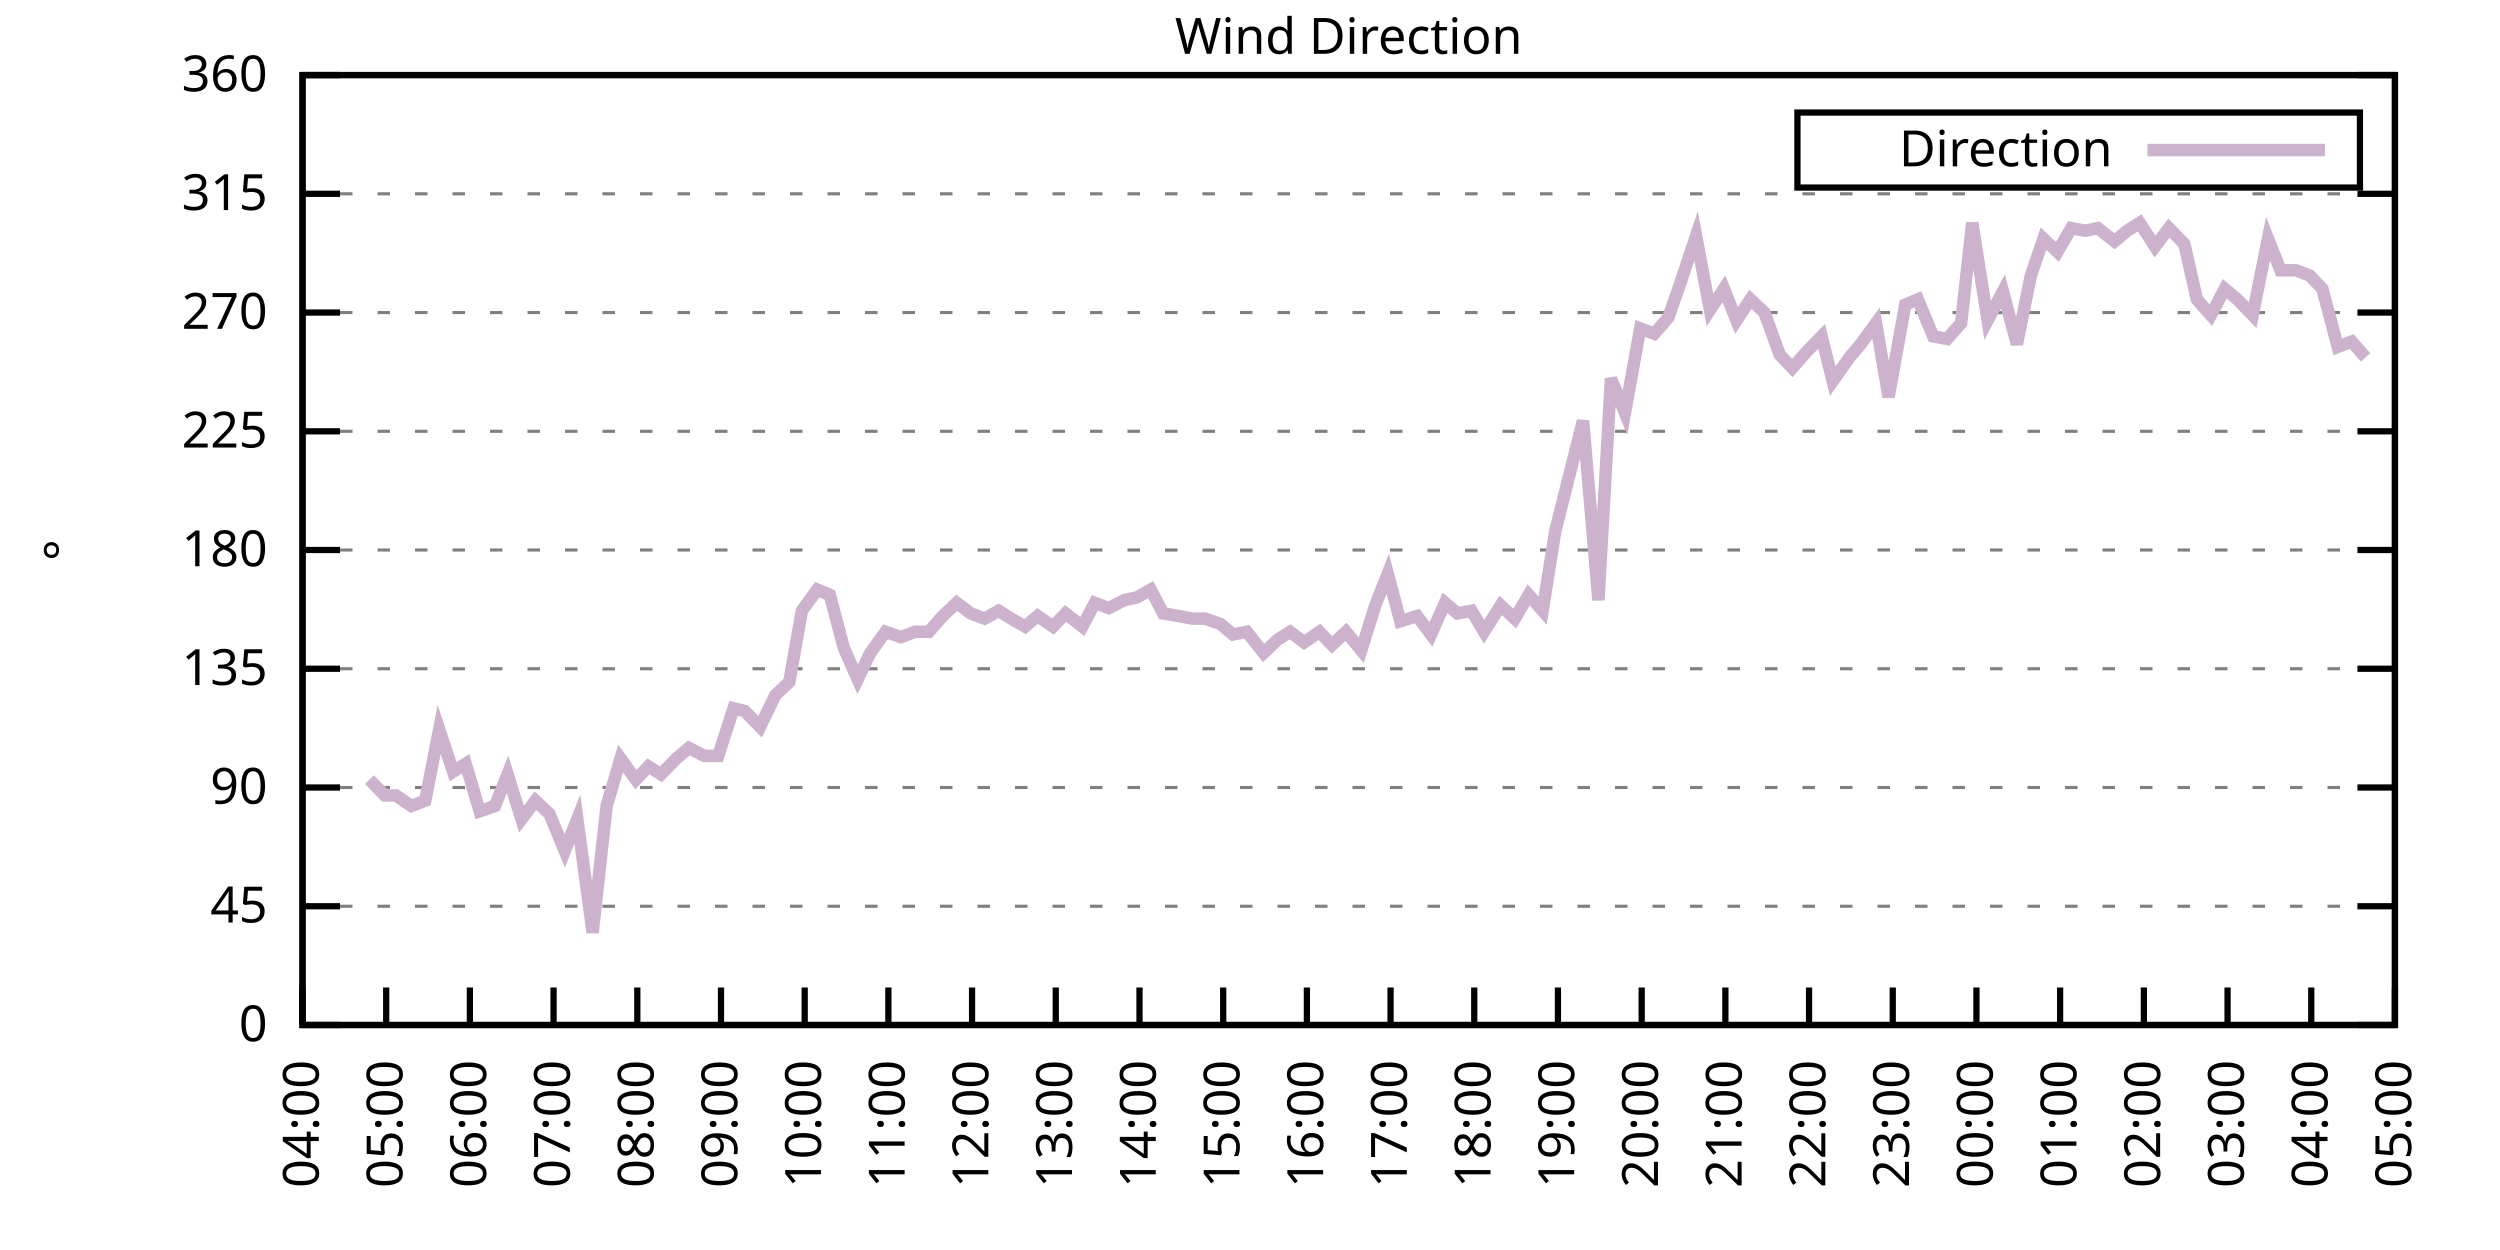
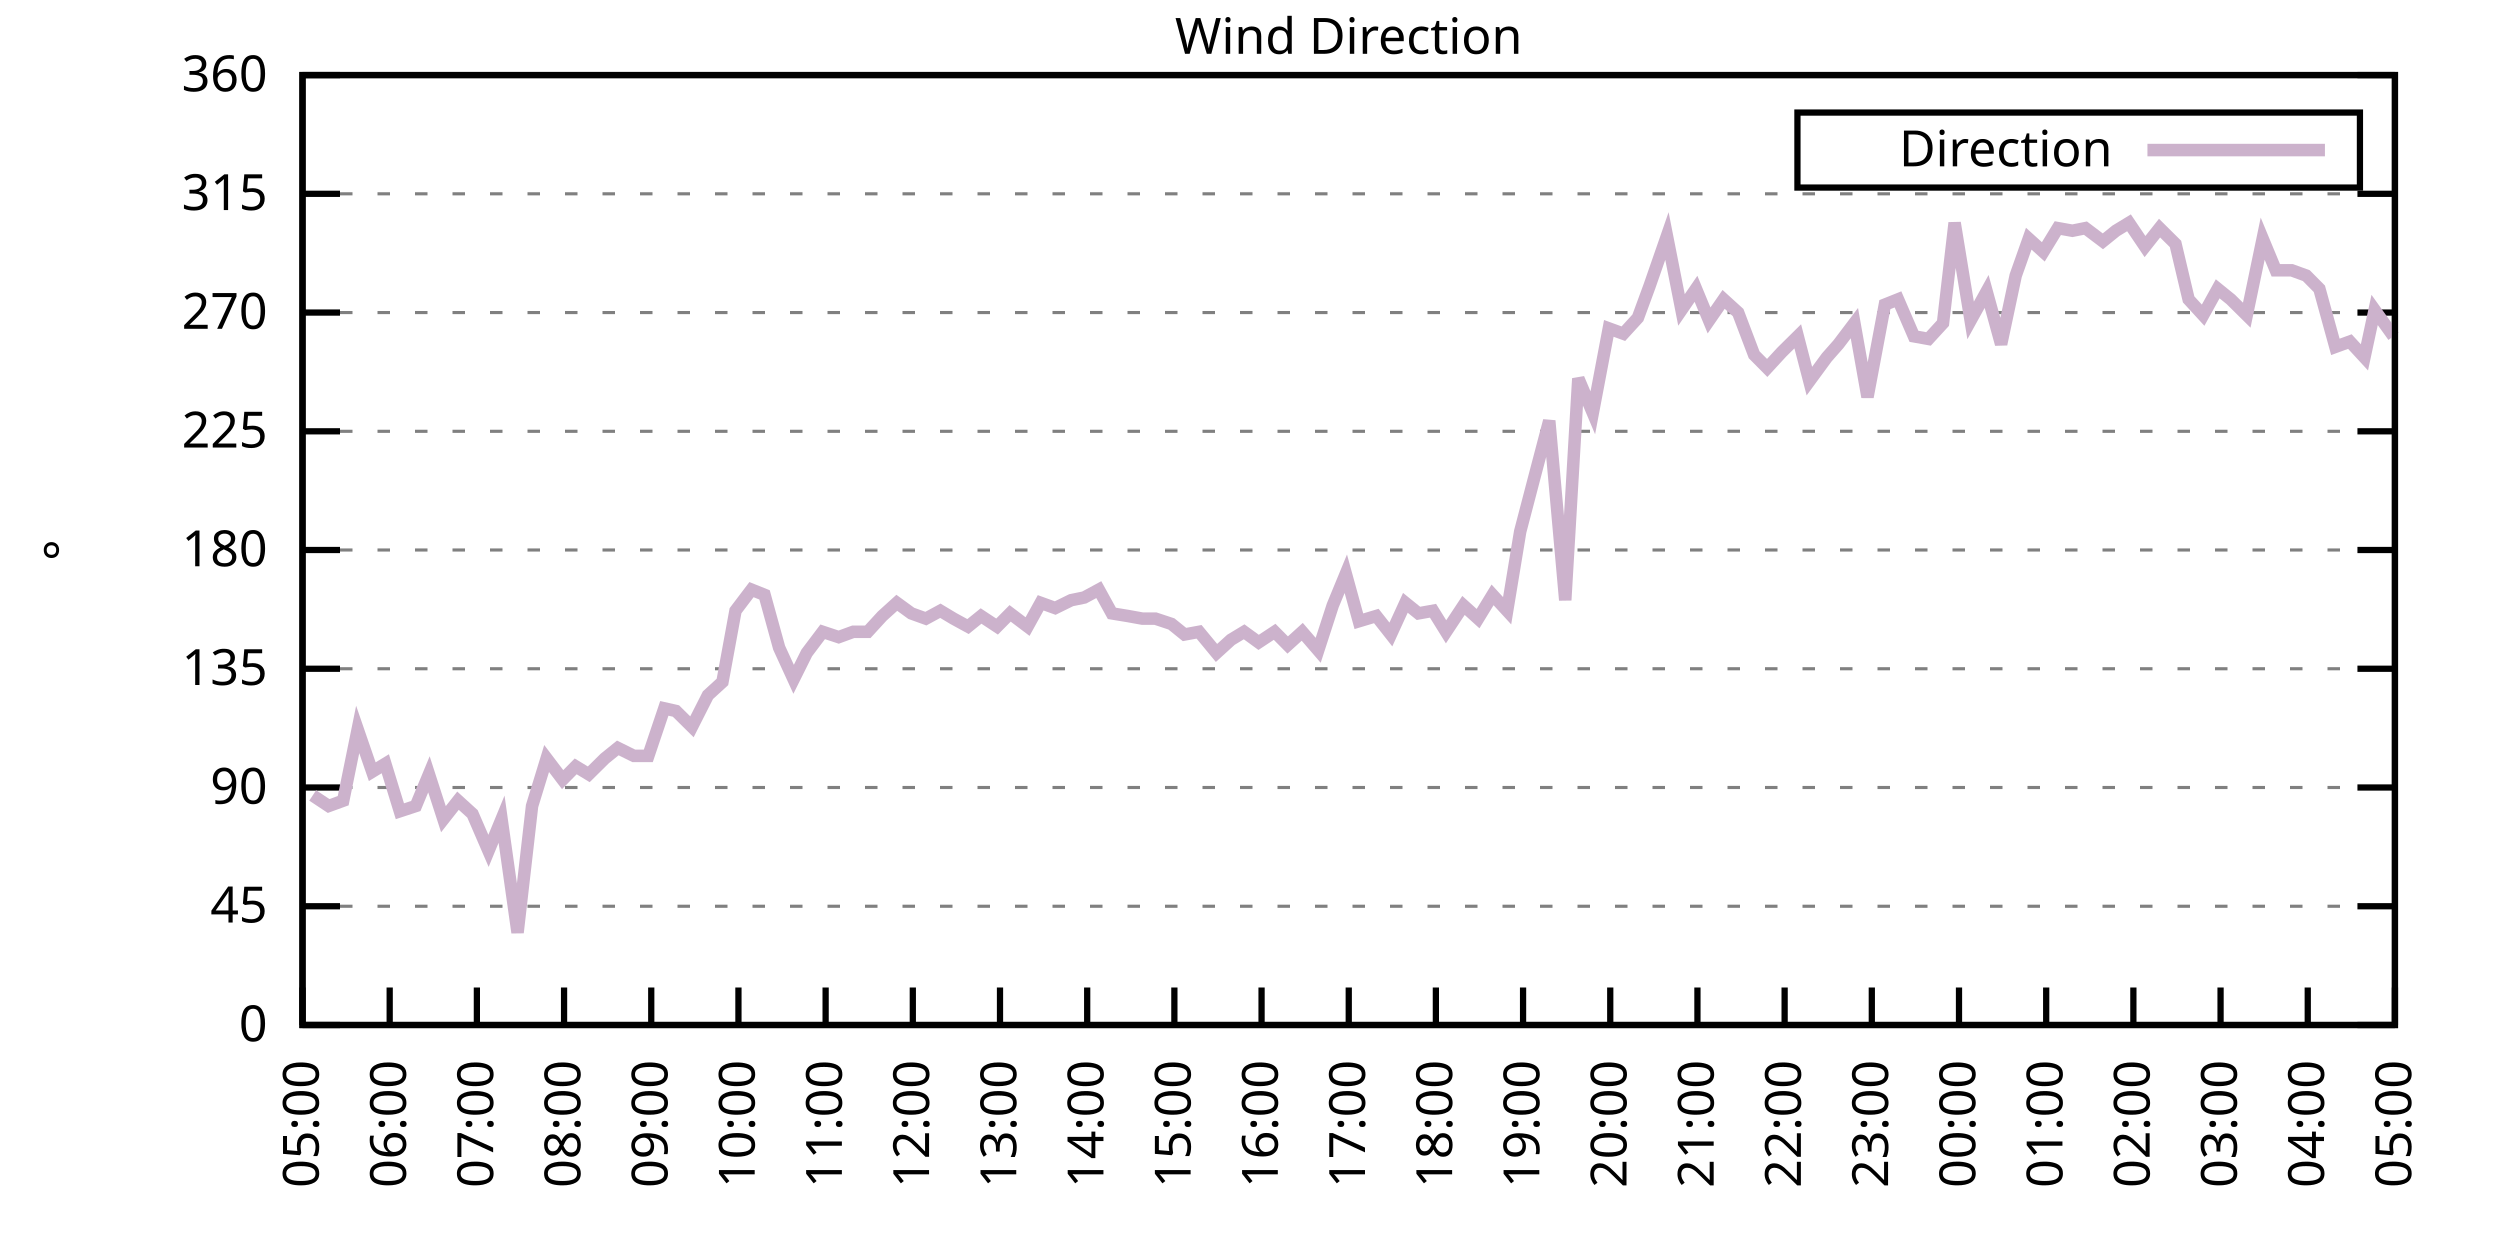
<svg xmlns="http://www.w3.org/2000/svg" xmlns:xlink="http://www.w3.org/1999/xlink" width="400" height="200" viewBox="0 0 400 200">
  <g id="gnuplot_canvas">
    <rect x="0" y="0" width="400" height="200" fill="none" />
    <defs>
      <circle id="gpDot" r="0.5" stroke-width="0.5" stroke="currentColor" />
      <path id="gpPt0" stroke-width="0.333" stroke="currentColor" d="M-1,0 h2 M0,-1 v2" />
      <path id="gpPt1" stroke-width="0.333" stroke="currentColor" d="M-1,-1 L1,1 M1,-1 L-1,1" />
      <path id="gpPt2" stroke-width="0.333" stroke="currentColor" d="M-1,0 L1,0 M0,-1 L0,1 M-1,-1 L1,1 M-1,1 L1,-1" />
      <rect id="gpPt3" stroke-width="0.333" stroke="currentColor" x="-1" y="-1" width="2" height="2" />
      <rect id="gpPt4" stroke-width="0.333" stroke="currentColor" fill="currentColor" x="-1" y="-1" width="2" height="2" />
      <circle id="gpPt5" stroke-width="0.333" stroke="currentColor" cx="0" cy="0" r="1" />
      <use xlink:href="#gpPt5" id="gpPt6" fill="currentColor" stroke="none" />
      <path id="gpPt7" stroke-width="0.333" stroke="currentColor" d="M0,-1.33 L-1.33,0.67 L1.33,0.67 z" />
      <use xlink:href="#gpPt7" id="gpPt8" fill="currentColor" stroke="none" />
      <use xlink:href="#gpPt7" id="gpPt9" stroke="currentColor" transform="rotate(180)" />
      <use xlink:href="#gpPt9" id="gpPt10" fill="currentColor" stroke="none" />
      <use xlink:href="#gpPt3" id="gpPt11" stroke="currentColor" transform="rotate(45)" />
      <use xlink:href="#gpPt11" id="gpPt12" fill="currentColor" stroke="none" />
      <path id="gpPt13" stroke-width="0.333" stroke="currentColor" d="M0,1.330 L1.265,0.411 L0.782,-1.067 L-0.782,-1.076 L-1.265,0.411 z" />
      <use xlink:href="#gpPt13" id="gpPt14" fill="currentColor" stroke="none" />
      <filter id="textbox" filterUnits="objectBoundingBox" x="0" y="0" height="1" width="1">
        <feFlood flood-color="white" flood-opacity="1" result="bgnd" />
        <feComposite in="SourceGraphic" in2="bgnd" operator="atop" />
      </filter>
      <filter id="greybox" filterUnits="objectBoundingBox" x="0" y="0" height="1" width="1">
        <feFlood flood-color="lightgrey" flood-opacity="1" result="grey" />
        <feComposite in="SourceGraphic" in2="grey" operator="atop" />
      </filter>
    </defs>
    <g fill="none" color="white" stroke="currentColor" stroke-width="1.00" stroke-linecap="butt" stroke-linejoin="miter">
</g>
    <g fill="none" color="black" stroke="currentColor" stroke-width="1.00" stroke-linecap="butt" stroke-linejoin="miter">
      <g stroke="none" shape-rendering="crispEdges">
        <polygon fill="rgb(255, 255, 255)" points="48.40,164.00 383.18,164.00 383.18,12.02 48.40,12.02 " />
      </g>
    </g>
    <g fill="none" color="black" stroke="currentColor" stroke-width="1.00" stroke-linecap="butt" stroke-linejoin="miter">
</g>
    <g fill="none" color="black" stroke="black" stroke-width="0.50" stroke-linecap="butt" stroke-linejoin="miter">
</g>
    <g fill="none" color="gray" stroke="currentColor" stroke-width="0.50" stroke-linecap="butt" stroke-linejoin="miter">
      <path stroke="gray" stroke-dasharray="2,4" class="gridline" d="M48.40,164.00 L383.19,164.00  " />
    </g>
    <g fill="none" color="gray" stroke="gray" stroke-width="1.00" stroke-linecap="butt" stroke-linejoin="miter">
</g>
    <g fill="none" color="black" stroke="currentColor" stroke-width="1.00" stroke-linecap="butt" stroke-linejoin="miter">
      <path stroke="black" d="M48.40,164.00 L54.40,164.00 M383.19,164.00 L377.19,164.00  " />
      <g transform="translate(42.80,166.60)" stroke="none" fill="black" font-family="Sans" font-size="8.00" text-anchor="end">
        <text>
          <tspan font-family="Sans"> 0</tspan>
        </text>
      </g>
    </g>
    <g fill="none" color="black" stroke="currentColor" stroke-width="1.00" stroke-linecap="butt" stroke-linejoin="miter">
</g>
    <g fill="none" color="black" stroke="black" stroke-width="0.50" stroke-linecap="butt" stroke-linejoin="miter">
</g>
    <g fill="none" color="gray" stroke="currentColor" stroke-width="0.50" stroke-linecap="butt" stroke-linejoin="miter">
      <path stroke="gray" stroke-dasharray="2,4" class="gridline" d="M48.40,145.00 L383.19,145.00  " />
    </g>
    <g fill="none" color="gray" stroke="gray" stroke-width="1.00" stroke-linecap="butt" stroke-linejoin="miter">
</g>
    <g fill="none" color="black" stroke="currentColor" stroke-width="1.00" stroke-linecap="butt" stroke-linejoin="miter">
      <path stroke="black" d="M48.40,145.00 L54.40,145.00 M383.19,145.00 L377.19,145.00  " />
      <g transform="translate(42.80,147.60)" stroke="none" fill="black" font-family="Sans" font-size="8.00" text-anchor="end">
        <text>
          <tspan font-family="Sans"> 45</tspan>
        </text>
      </g>
    </g>
    <g fill="none" color="black" stroke="currentColor" stroke-width="1.00" stroke-linecap="butt" stroke-linejoin="miter">
</g>
    <g fill="none" color="black" stroke="black" stroke-width="0.50" stroke-linecap="butt" stroke-linejoin="miter">
</g>
    <g fill="none" color="gray" stroke="currentColor" stroke-width="0.50" stroke-linecap="butt" stroke-linejoin="miter">
      <path stroke="gray" stroke-dasharray="2,4" class="gridline" d="M48.40,126.00 L383.19,126.00  " />
    </g>
    <g fill="none" color="gray" stroke="gray" stroke-width="1.00" stroke-linecap="butt" stroke-linejoin="miter">
</g>
    <g fill="none" color="black" stroke="currentColor" stroke-width="1.00" stroke-linecap="butt" stroke-linejoin="miter">
      <path stroke="black" d="M48.40,126.00 L54.40,126.00 M383.19,126.00 L377.19,126.00  " />
      <g transform="translate(42.80,128.60)" stroke="none" fill="black" font-family="Sans" font-size="8.00" text-anchor="end">
        <text>
          <tspan font-family="Sans"> 90</tspan>
        </text>
      </g>
    </g>
    <g fill="none" color="black" stroke="currentColor" stroke-width="1.00" stroke-linecap="butt" stroke-linejoin="miter">
</g>
    <g fill="none" color="black" stroke="black" stroke-width="0.50" stroke-linecap="butt" stroke-linejoin="miter">
</g>
    <g fill="none" color="gray" stroke="currentColor" stroke-width="0.50" stroke-linecap="butt" stroke-linejoin="miter">
      <path stroke="gray" stroke-dasharray="2,4" class="gridline" d="M48.40,107.00 L383.19,107.00  " />
    </g>
    <g fill="none" color="gray" stroke="gray" stroke-width="1.00" stroke-linecap="butt" stroke-linejoin="miter">
</g>
    <g fill="none" color="black" stroke="currentColor" stroke-width="1.00" stroke-linecap="butt" stroke-linejoin="miter">
      <path stroke="black" d="M48.40,107.00 L54.40,107.00 M383.19,107.00 L377.19,107.00  " />
      <g transform="translate(42.80,109.60)" stroke="none" fill="black" font-family="Sans" font-size="8.00" text-anchor="end">
        <text>
          <tspan font-family="Sans"> 135</tspan>
        </text>
      </g>
    </g>
    <g fill="none" color="black" stroke="currentColor" stroke-width="1.00" stroke-linecap="butt" stroke-linejoin="miter">
</g>
    <g fill="none" color="black" stroke="black" stroke-width="0.50" stroke-linecap="butt" stroke-linejoin="miter">
</g>
    <g fill="none" color="gray" stroke="currentColor" stroke-width="0.50" stroke-linecap="butt" stroke-linejoin="miter">
      <path stroke="gray" stroke-dasharray="2,4" class="gridline" d="M48.40,88.00 L383.19,88.00  " />
    </g>
    <g fill="none" color="gray" stroke="gray" stroke-width="1.00" stroke-linecap="butt" stroke-linejoin="miter">
</g>
    <g fill="none" color="black" stroke="currentColor" stroke-width="1.00" stroke-linecap="butt" stroke-linejoin="miter">
      <path stroke="black" d="M48.40,88.00 L54.40,88.00 M383.19,88.00 L377.19,88.00  " />
      <g transform="translate(42.80,90.60)" stroke="none" fill="black" font-family="Sans" font-size="8.00" text-anchor="end">
        <text>
          <tspan font-family="Sans"> 180</tspan>
        </text>
      </g>
    </g>
    <g fill="none" color="black" stroke="currentColor" stroke-width="1.00" stroke-linecap="butt" stroke-linejoin="miter">
</g>
    <g fill="none" color="black" stroke="black" stroke-width="0.50" stroke-linecap="butt" stroke-linejoin="miter">
</g>
    <g fill="none" color="gray" stroke="currentColor" stroke-width="0.50" stroke-linecap="butt" stroke-linejoin="miter">
      <path stroke="gray" stroke-dasharray="2,4" class="gridline" d="M48.40,69.01 L383.19,69.01  " />
    </g>
    <g fill="none" color="gray" stroke="gray" stroke-width="1.00" stroke-linecap="butt" stroke-linejoin="miter">
</g>
    <g fill="none" color="black" stroke="currentColor" stroke-width="1.00" stroke-linecap="butt" stroke-linejoin="miter">
      <path stroke="black" d="M48.40,69.01 L54.40,69.01 M383.19,69.01 L377.19,69.01  " />
      <g transform="translate(42.80,71.61)" stroke="none" fill="black" font-family="Sans" font-size="8.00" text-anchor="end">
        <text>
          <tspan font-family="Sans"> 225</tspan>
        </text>
      </g>
    </g>
    <g fill="none" color="black" stroke="currentColor" stroke-width="1.00" stroke-linecap="butt" stroke-linejoin="miter">
</g>
    <g fill="none" color="black" stroke="black" stroke-width="0.50" stroke-linecap="butt" stroke-linejoin="miter">
</g>
    <g fill="none" color="gray" stroke="currentColor" stroke-width="0.50" stroke-linecap="butt" stroke-linejoin="miter">
      <path stroke="gray" stroke-dasharray="2,4" class="gridline" d="M48.40,50.01 L383.19,50.01  " />
    </g>
    <g fill="none" color="gray" stroke="gray" stroke-width="1.00" stroke-linecap="butt" stroke-linejoin="miter">
</g>
    <g fill="none" color="black" stroke="currentColor" stroke-width="1.00" stroke-linecap="butt" stroke-linejoin="miter">
      <path stroke="black" d="M48.40,50.01 L54.40,50.01 M383.19,50.01 L377.19,50.01  " />
      <g transform="translate(42.80,52.61)" stroke="none" fill="black" font-family="Sans" font-size="8.00" text-anchor="end">
        <text>
          <tspan font-family="Sans"> 270</tspan>
        </text>
      </g>
    </g>
    <g fill="none" color="black" stroke="currentColor" stroke-width="1.00" stroke-linecap="butt" stroke-linejoin="miter">
</g>
    <g fill="none" color="black" stroke="black" stroke-width="0.50" stroke-linecap="butt" stroke-linejoin="miter">
</g>
    <g fill="none" color="gray" stroke="currentColor" stroke-width="0.50" stroke-linecap="butt" stroke-linejoin="miter">
      <path stroke="gray" stroke-dasharray="2,4" class="gridline" d="M48.40,31.01 L383.19,31.01  " />
    </g>
    <g fill="none" color="gray" stroke="gray" stroke-width="1.00" stroke-linecap="butt" stroke-linejoin="miter">
</g>
    <g fill="none" color="black" stroke="currentColor" stroke-width="1.00" stroke-linecap="butt" stroke-linejoin="miter">
      <path stroke="black" d="M48.40,31.01 L54.40,31.01 M383.19,31.01 L377.19,31.01  " />
      <g transform="translate(42.80,33.61)" stroke="none" fill="black" font-family="Sans" font-size="8.00" text-anchor="end">
        <text>
          <tspan font-family="Sans"> 315</tspan>
        </text>
      </g>
    </g>
    <g fill="none" color="black" stroke="currentColor" stroke-width="1.00" stroke-linecap="butt" stroke-linejoin="miter">
</g>
    <g fill="none" color="black" stroke="black" stroke-width="0.50" stroke-linecap="butt" stroke-linejoin="miter">
</g>
    <g fill="none" color="gray" stroke="currentColor" stroke-width="0.50" stroke-linecap="butt" stroke-linejoin="miter">
      <path stroke="gray" stroke-dasharray="2,4" class="gridline" d="M48.40,12.01 L383.19,12.01  " />
    </g>
    <g fill="none" color="gray" stroke="gray" stroke-width="1.00" stroke-linecap="butt" stroke-linejoin="miter">
</g>
    <g fill="none" color="black" stroke="currentColor" stroke-width="1.00" stroke-linecap="butt" stroke-linejoin="miter">
      <path stroke="black" d="M48.40,12.01 L54.40,12.01 M383.19,12.01 L377.19,12.01  " />
      <g transform="translate(42.80,14.61)" stroke="none" fill="black" font-family="Sans" font-size="8.00" text-anchor="end">
        <text>
          <tspan font-family="Sans"> 360</tspan>
        </text>
      </g>
    </g>
    <g fill="none" color="black" stroke="currentColor" stroke-width="1.00" stroke-linecap="butt" stroke-linejoin="miter">
      <path stroke="black" d="M48.40,164.00 L48.40,158.00  " />
      <g transform="translate(51.00,169.60) rotate(270.00)" stroke="none" fill="black" font-family="Sans" font-size="8.00" text-anchor="end">
        <text>
-           <tspan font-family="Sans">04:00</tspan>
-         </text>
-       </g>
-     </g>
-     <g fill="none" color="black" stroke="currentColor" stroke-width="1.00" stroke-linecap="butt" stroke-linejoin="miter">
-       <path stroke="black" d="M61.79,164.00 L61.79,158.00  " />
-       <g transform="translate(64.39,169.60) rotate(270.00)" stroke="none" fill="black" font-family="Sans" font-size="8.00" text-anchor="end">
-         <text>
          <tspan font-family="Sans">05:00</tspan>
        </text>
      </g>
    </g>
    <g fill="none" color="black" stroke="currentColor" stroke-width="1.00" stroke-linecap="butt" stroke-linejoin="miter">
-       <path stroke="black" d="M75.18,164.00 L75.18,158.00  " />
-       <g transform="translate(77.78,169.60) rotate(270.00)" stroke="none" fill="black" font-family="Sans" font-size="8.00" text-anchor="end">
+       <path stroke="black" d="M62.35,164.00 L62.35,158.00  " />
+       <g transform="translate(64.95,169.60) rotate(270.00)" stroke="none" fill="black" font-family="Sans" font-size="8.00" text-anchor="end">
        <text>
          <tspan font-family="Sans">06:00</tspan>
        </text>
      </g>
    </g>
    <g fill="none" color="black" stroke="currentColor" stroke-width="1.00" stroke-linecap="butt" stroke-linejoin="miter">
-       <path stroke="black" d="M88.57,164.00 L88.57,158.00  " />
-       <g transform="translate(91.17,169.60) rotate(270.00)" stroke="none" fill="black" font-family="Sans" font-size="8.00" text-anchor="end">
+       <path stroke="black" d="M76.30,164.00 L76.30,158.00  " />
+       <g transform="translate(78.90,169.60) rotate(270.00)" stroke="none" fill="black" font-family="Sans" font-size="8.00" text-anchor="end">
        <text>
          <tspan font-family="Sans">07:00</tspan>
        </text>
      </g>
    </g>
    <g fill="none" color="black" stroke="currentColor" stroke-width="1.00" stroke-linecap="butt" stroke-linejoin="miter">
-       <path stroke="black" d="M101.97,164.00 L101.97,158.00  " />
-       <g transform="translate(104.57,169.60) rotate(270.00)" stroke="none" fill="black" font-family="Sans" font-size="8.00" text-anchor="end">
+       <path stroke="black" d="M90.25,164.00 L90.25,158.00  " />
+       <g transform="translate(92.85,169.60) rotate(270.00)" stroke="none" fill="black" font-family="Sans" font-size="8.00" text-anchor="end">
        <text>
          <tspan font-family="Sans">08:00</tspan>
        </text>
      </g>
    </g>
    <g fill="none" color="black" stroke="currentColor" stroke-width="1.00" stroke-linecap="butt" stroke-linejoin="miter">
-       <path stroke="black" d="M115.36,164.00 L115.36,158.00  " />
-       <g transform="translate(117.96,169.60) rotate(270.00)" stroke="none" fill="black" font-family="Sans" font-size="8.00" text-anchor="end">
+       <path stroke="black" d="M104.20,164.00 L104.20,158.00  " />
+       <g transform="translate(106.80,169.60) rotate(270.00)" stroke="none" fill="black" font-family="Sans" font-size="8.00" text-anchor="end">
        <text>
          <tspan font-family="Sans">09:00</tspan>
        </text>
      </g>
    </g>
    <g fill="none" color="black" stroke="currentColor" stroke-width="1.00" stroke-linecap="butt" stroke-linejoin="miter">
-       <path stroke="black" d="M128.75,164.00 L128.75,158.00  " />
-       <g transform="translate(131.35,169.60) rotate(270.00)" stroke="none" fill="black" font-family="Sans" font-size="8.00" text-anchor="end">
+       <path stroke="black" d="M118.15,164.00 L118.15,158.00  " />
+       <g transform="translate(120.75,169.60) rotate(270.00)" stroke="none" fill="black" font-family="Sans" font-size="8.00" text-anchor="end">
        <text>
          <tspan font-family="Sans">10:00</tspan>
        </text>
      </g>
    </g>
    <g fill="none" color="black" stroke="currentColor" stroke-width="1.00" stroke-linecap="butt" stroke-linejoin="miter">
-       <path stroke="black" d="M142.14,164.00 L142.14,158.00  " />
-       <g transform="translate(144.74,169.60) rotate(270.00)" stroke="none" fill="black" font-family="Sans" font-size="8.00" text-anchor="end">
+       <path stroke="black" d="M132.10,164.00 L132.10,158.00  " />
+       <g transform="translate(134.70,169.60) rotate(270.00)" stroke="none" fill="black" font-family="Sans" font-size="8.00" text-anchor="end">
        <text>
          <tspan font-family="Sans">11:00</tspan>
        </text>
      </g>
    </g>
    <g fill="none" color="black" stroke="currentColor" stroke-width="1.00" stroke-linecap="butt" stroke-linejoin="miter">
-       <path stroke="black" d="M155.53,164.00 L155.53,158.00  " />
-       <g transform="translate(158.13,169.60) rotate(270.00)" stroke="none" fill="black" font-family="Sans" font-size="8.00" text-anchor="end">
+       <path stroke="black" d="M146.05,164.00 L146.05,158.00  " />
+       <g transform="translate(148.65,169.60) rotate(270.00)" stroke="none" fill="black" font-family="Sans" font-size="8.00" text-anchor="end">
        <text>
          <tspan font-family="Sans">12:00</tspan>
        </text>
      </g>
    </g>
    <g fill="none" color="black" stroke="currentColor" stroke-width="1.00" stroke-linecap="butt" stroke-linejoin="miter">
-       <path stroke="black" d="M168.92,164.00 L168.92,158.00  " />
-       <g transform="translate(171.52,169.60) rotate(270.00)" stroke="none" fill="black" font-family="Sans" font-size="8.00" text-anchor="end">
+       <path stroke="black" d="M160.00,164.00 L160.00,158.00  " />
+       <g transform="translate(162.60,169.60) rotate(270.00)" stroke="none" fill="black" font-family="Sans" font-size="8.00" text-anchor="end">
        <text>
          <tspan font-family="Sans">13:00</tspan>
        </text>
      </g>
    </g>
    <g fill="none" color="black" stroke="currentColor" stroke-width="1.00" stroke-linecap="butt" stroke-linejoin="miter">
-       <path stroke="black" d="M182.32,164.00 L182.32,158.00  " />
-       <g transform="translate(184.92,169.60) rotate(270.00)" stroke="none" fill="black" font-family="Sans" font-size="8.00" text-anchor="end">
+       <path stroke="black" d="M173.95,164.00 L173.95,158.00  " />
+       <g transform="translate(176.55,169.60) rotate(270.00)" stroke="none" fill="black" font-family="Sans" font-size="8.00" text-anchor="end">
        <text>
          <tspan font-family="Sans">14:00</tspan>
        </text>
      </g>
    </g>
    <g fill="none" color="black" stroke="currentColor" stroke-width="1.00" stroke-linecap="butt" stroke-linejoin="miter">
-       <path stroke="black" d="M195.71,164.00 L195.71,158.00  " />
-       <g transform="translate(198.31,169.60) rotate(270.00)" stroke="none" fill="black" font-family="Sans" font-size="8.00" text-anchor="end">
+       <path stroke="black" d="M187.90,164.00 L187.90,158.00  " />
+       <g transform="translate(190.50,169.60) rotate(270.00)" stroke="none" fill="black" font-family="Sans" font-size="8.00" text-anchor="end">
        <text>
          <tspan font-family="Sans">15:00</tspan>
        </text>
      </g>
    </g>
    <g fill="none" color="black" stroke="currentColor" stroke-width="1.00" stroke-linecap="butt" stroke-linejoin="miter">
-       <path stroke="black" d="M209.10,164.00 L209.10,158.00  " />
-       <g transform="translate(211.70,169.60) rotate(270.00)" stroke="none" fill="black" font-family="Sans" font-size="8.00" text-anchor="end">
+       <path stroke="black" d="M201.85,164.00 L201.85,158.00  " />
+       <g transform="translate(204.45,169.60) rotate(270.00)" stroke="none" fill="black" font-family="Sans" font-size="8.00" text-anchor="end">
        <text>
          <tspan font-family="Sans">16:00</tspan>
        </text>
      </g>
    </g>
    <g fill="none" color="black" stroke="currentColor" stroke-width="1.00" stroke-linecap="butt" stroke-linejoin="miter">
-       <path stroke="black" d="M222.49,164.00 L222.49,158.00  " />
-       <g transform="translate(225.09,169.60) rotate(270.00)" stroke="none" fill="black" font-family="Sans" font-size="8.00" text-anchor="end">
+       <path stroke="black" d="M215.80,164.00 L215.80,158.00  " />
+       <g transform="translate(218.40,169.60) rotate(270.00)" stroke="none" fill="black" font-family="Sans" font-size="8.00" text-anchor="end">
        <text>
          <tspan font-family="Sans">17:00</tspan>
        </text>
      </g>
    </g>
    <g fill="none" color="black" stroke="currentColor" stroke-width="1.00" stroke-linecap="butt" stroke-linejoin="miter">
-       <path stroke="black" d="M235.88,164.00 L235.88,158.00  " />
-       <g transform="translate(238.48,169.60) rotate(270.00)" stroke="none" fill="black" font-family="Sans" font-size="8.00" text-anchor="end">
+       <path stroke="black" d="M229.74,164.00 L229.74,158.00  " />
+       <g transform="translate(232.34,169.60) rotate(270.00)" stroke="none" fill="black" font-family="Sans" font-size="8.00" text-anchor="end">
        <text>
          <tspan font-family="Sans">18:00</tspan>
        </text>
      </g>
    </g>
    <g fill="none" color="black" stroke="currentColor" stroke-width="1.00" stroke-linecap="butt" stroke-linejoin="miter">
-       <path stroke="black" d="M249.27,164.00 L249.27,158.00  " />
-       <g transform="translate(251.87,169.60) rotate(270.00)" stroke="none" fill="black" font-family="Sans" font-size="8.00" text-anchor="end">
+       <path stroke="black" d="M243.69,164.00 L243.69,158.00  " />
+       <g transform="translate(246.29,169.60) rotate(270.00)" stroke="none" fill="black" font-family="Sans" font-size="8.00" text-anchor="end">
        <text>
          <tspan font-family="Sans">19:00</tspan>
        </text>
      </g>
    </g>
    <g fill="none" color="black" stroke="currentColor" stroke-width="1.00" stroke-linecap="butt" stroke-linejoin="miter">
-       <path stroke="black" d="M262.67,164.00 L262.67,158.00  " />
-       <g transform="translate(265.27,169.60) rotate(270.00)" stroke="none" fill="black" font-family="Sans" font-size="8.00" text-anchor="end">
+       <path stroke="black" d="M257.64,164.00 L257.64,158.00  " />
+       <g transform="translate(260.24,169.60) rotate(270.00)" stroke="none" fill="black" font-family="Sans" font-size="8.00" text-anchor="end">
        <text>
          <tspan font-family="Sans">20:00</tspan>
        </text>
      </g>
    </g>
    <g fill="none" color="black" stroke="currentColor" stroke-width="1.00" stroke-linecap="butt" stroke-linejoin="miter">
-       <path stroke="black" d="M276.06,164.00 L276.06,158.00  " />
-       <g transform="translate(278.66,169.60) rotate(270.00)" stroke="none" fill="black" font-family="Sans" font-size="8.00" text-anchor="end">
+       <path stroke="black" d="M271.59,164.00 L271.59,158.00  " />
+       <g transform="translate(274.19,169.60) rotate(270.00)" stroke="none" fill="black" font-family="Sans" font-size="8.00" text-anchor="end">
        <text>
          <tspan font-family="Sans">21:00</tspan>
        </text>
      </g>
    </g>
    <g fill="none" color="black" stroke="currentColor" stroke-width="1.00" stroke-linecap="butt" stroke-linejoin="miter">
-       <path stroke="black" d="M289.45,164.00 L289.45,158.00  " />
-       <g transform="translate(292.05,169.60) rotate(270.00)" stroke="none" fill="black" font-family="Sans" font-size="8.00" text-anchor="end">
+       <path stroke="black" d="M285.54,164.00 L285.54,158.00  " />
+       <g transform="translate(288.14,169.60) rotate(270.00)" stroke="none" fill="black" font-family="Sans" font-size="8.00" text-anchor="end">
        <text>
          <tspan font-family="Sans">22:00</tspan>
        </text>
      </g>
    </g>
    <g fill="none" color="black" stroke="currentColor" stroke-width="1.00" stroke-linecap="butt" stroke-linejoin="miter">
-       <path stroke="black" d="M302.84,164.00 L302.84,158.00  " />
-       <g transform="translate(305.44,169.60) rotate(270.00)" stroke="none" fill="black" font-family="Sans" font-size="8.00" text-anchor="end">
+       <path stroke="black" d="M299.49,164.00 L299.49,158.00  " />
+       <g transform="translate(302.09,169.60) rotate(270.00)" stroke="none" fill="black" font-family="Sans" font-size="8.00" text-anchor="end">
        <text>
          <tspan font-family="Sans">23:00</tspan>
        </text>
      </g>
    </g>
    <g fill="none" color="black" stroke="currentColor" stroke-width="1.00" stroke-linecap="butt" stroke-linejoin="miter">
-       <path stroke="black" d="M316.23,164.00 L316.23,158.00  " />
-       <g transform="translate(318.83,169.60) rotate(270.00)" stroke="none" fill="black" font-family="Sans" font-size="8.00" text-anchor="end">
+       <path stroke="black" d="M313.44,164.00 L313.44,158.00  " />
+       <g transform="translate(316.04,169.60) rotate(270.00)" stroke="none" fill="black" font-family="Sans" font-size="8.00" text-anchor="end">
        <text>
          <tspan font-family="Sans">00:00</tspan>
        </text>
      </g>
    </g>
    <g fill="none" color="black" stroke="currentColor" stroke-width="1.00" stroke-linecap="butt" stroke-linejoin="miter">
-       <path stroke="black" d="M329.62,164.00 L329.62,158.00  " />
-       <g transform="translate(332.22,169.60) rotate(270.00)" stroke="none" fill="black" font-family="Sans" font-size="8.00" text-anchor="end">
+       <path stroke="black" d="M327.39,164.00 L327.39,158.00  " />
+       <g transform="translate(329.99,169.60) rotate(270.00)" stroke="none" fill="black" font-family="Sans" font-size="8.00" text-anchor="end">
        <text>
          <tspan font-family="Sans">01:00</tspan>
        </text>
      </g>
    </g>
    <g fill="none" color="black" stroke="currentColor" stroke-width="1.00" stroke-linecap="butt" stroke-linejoin="miter">
-       <path stroke="black" d="M343.02,164.00 L343.02,158.00  " />
-       <g transform="translate(345.62,169.60) rotate(270.00)" stroke="none" fill="black" font-family="Sans" font-size="8.00" text-anchor="end">
+       <path stroke="black" d="M341.34,164.00 L341.34,158.00  " />
+       <g transform="translate(343.94,169.60) rotate(270.00)" stroke="none" fill="black" font-family="Sans" font-size="8.00" text-anchor="end">
        <text>
          <tspan font-family="Sans">02:00</tspan>
        </text>
      </g>
    </g>
    <g fill="none" color="black" stroke="currentColor" stroke-width="1.00" stroke-linecap="butt" stroke-linejoin="miter">
-       <path stroke="black" d="M356.41,164.00 L356.41,158.00  " />
-       <g transform="translate(359.01,169.60) rotate(270.00)" stroke="none" fill="black" font-family="Sans" font-size="8.00" text-anchor="end">
+       <path stroke="black" d="M355.29,164.00 L355.29,158.00  " />
+       <g transform="translate(357.89,169.60) rotate(270.00)" stroke="none" fill="black" font-family="Sans" font-size="8.00" text-anchor="end">
        <text>
          <tspan font-family="Sans">03:00</tspan>
        </text>
      </g>
    </g>
    <g fill="none" color="black" stroke="currentColor" stroke-width="1.00" stroke-linecap="butt" stroke-linejoin="miter">
-       <path stroke="black" d="M369.80,164.00 L369.80,158.00  " />
-       <g transform="translate(372.40,169.60) rotate(270.00)" stroke="none" fill="black" font-family="Sans" font-size="8.00" text-anchor="end">
+       <path stroke="black" d="M369.24,164.00 L369.24,158.00  " />
+       <g transform="translate(371.84,169.60) rotate(270.00)" stroke="none" fill="black" font-family="Sans" font-size="8.00" text-anchor="end">
        <text>
          <tspan font-family="Sans">04:00</tspan>
        </text>
      </g>
    </g>
    <g fill="none" color="black" stroke="currentColor" stroke-width="1.00" stroke-linecap="butt" stroke-linejoin="miter">
      <path stroke="black" d="M383.19,164.00 L383.19,158.00  " />
      <g transform="translate(385.79,169.60) rotate(270.00)" stroke="none" fill="black" font-family="Sans" font-size="8.00" text-anchor="end">
        <text>
          <tspan font-family="Sans">05:00</tspan>
        </text>
      </g>
    </g>
    <g fill="none" color="black" stroke="currentColor" stroke-width="1.00" stroke-linecap="butt" stroke-linejoin="miter">
</g>
    <g fill="none" color="black" stroke="currentColor" stroke-width="1.00" stroke-linecap="butt" stroke-linejoin="miter">
      <path stroke="black" d="M48.40,12.01 L48.40,164.00 L383.19,164.00 L383.19,12.01 L48.40,12.01 Z  " />
    </g>
    <g fill="none" color="black" stroke="currentColor" stroke-width="1.00" stroke-linecap="butt" stroke-linejoin="miter">
</g>
    <g fill="none" color="black" stroke="currentColor" stroke-width="1.00" stroke-linecap="butt" stroke-linejoin="miter">
      <path stroke="black" d="M287.59,30.01 L287.59,18.01 L377.59,18.01 L377.59,30.01 L287.59,30.01 Z  " />
    </g>
    <g id="Wind_direction_plot_1">
      <g fill="none" color="white" stroke="black" stroke-width="2.00" stroke-linecap="butt" stroke-linejoin="miter">
</g>
      <g fill="none" color="black" stroke="currentColor" stroke-width="2.00" stroke-linecap="butt" stroke-linejoin="miter">
        <g transform="translate(337.99,26.61)" stroke="none" fill="black" font-family="Sans" font-size="8.00" text-anchor="end">
          <text>
            <tspan font-family="Sans">Direction</tspan>
          </text>
        </g>
      </g>
      <g fill="none" color="black" stroke="currentColor" stroke-width="2.00" stroke-linecap="butt" stroke-linejoin="miter">
-         <path stroke="rgb(204, 178, 204)" d="M343.59,24.01 L371.99,24.01 M59.11,124.74 L61.57,127.27 L63.35,127.27 L65.81,128.96 L68.04,128.11 L70.27,116.71   L72.50,123.47 L74.51,122.20 L76.75,129.80 L79.20,128.96 L81.21,123.89 L83.44,131.07 L85.67,128.11 L87.91,130.22   L90.36,136.14 L92.37,131.07 L94.82,149.22 L97.06,128.96 L99.29,121.36 L101.74,124.74 L103.75,122.62 L105.76,123.89   L108.22,121.36 L110.22,119.67 L112.68,120.94 L114.91,120.94 L117.37,113.34 L119.15,113.76 L121.61,116.29 L124.06,111.23   L126.29,109.11 L128.30,97.72 L130.76,94.34 L132.77,95.18 L135.00,103.63 L137.23,108.69 L139.24,104.47 L141.69,101.09   L144.15,101.94 L146.38,101.09 L148.61,101.09 L150.85,98.56 L153.08,96.45 L155.31,98.14 L157.54,98.98 L159.77,97.72   L161.78,98.98 L164.01,100.25 L166.02,98.56 L168.48,100.25 L170.49,98.14 L173.17,100.25 L175.17,96.45 L177.41,97.29   L179.86,96.03 L181.87,95.60 L184.10,94.34 L186.11,98.14 L188.57,98.56 L190.80,98.98 L192.81,98.98 L195.26,99.83   L197.27,101.52 L199.50,101.09 L202.18,104.47 L204.41,102.36 L206.42,101.09 L208.65,102.78 L211.11,101.09 L213.12,103.20   L215.35,101.09 L217.80,104.05 L220.04,96.87 L222.04,91.80 L224.05,99.40 L226.73,98.56 L228.96,101.52 L231.20,96.45   L233.20,98.14 L235.44,97.72 L237.44,101.09 L240.12,96.87 L242.36,98.98 L244.59,95.18 L246.82,97.72 L248.83,85.05   L251.06,76.18 L253.29,67.32 L255.75,96.03 L257.76,60.56 L259.99,66.05 L262.44,52.54 L264.67,53.39 L266.91,50.85   L268.69,45.79 L271.37,37.76 L273.60,49.59 L275.83,46.21 L277.84,51.27 L280.07,47.90 L282.31,50.01 L284.76,56.76   L286.77,58.87 L289.00,56.34 L291.46,53.81 L293.24,60.98 L295.92,57.18 L297.71,55.07 L300.16,51.70 L302.17,63.52   L304.85,48.74 L306.86,47.90 L309.31,53.81 L311.54,54.23 L313.78,51.70 L315.56,35.65 L318.02,51.27 L320.47,46.63   L322.70,55.07 L324.94,44.10 L326.95,38.19 L329.18,40.30 L331.41,36.50 L333.64,36.92 L335.65,36.50 L338.33,38.61   L340.34,36.92 L342.35,35.65 L344.80,39.45 L347.03,36.50 L349.49,39.03 L351.50,47.90 L353.73,50.43 L355.96,46.21   L357.97,47.90 L360.42,50.43 L362.88,38.19 L364.89,43.25 L367.34,43.25 L369.58,44.10 L371.58,46.21 L374.04,55.50   L376.27,54.65 L378.50,57.18  " />
+         <path stroke="rgb(204, 178, 204)" d="M343.59,24.01 L371.99,24.01 M50.03,127.27 L52.58,128.96 L54.91,128.11 L57.23,116.71 L59.56,123.47 L61.65,122.20   L63.98,129.80 L66.53,128.96 L68.63,123.89 L70.95,131.07 L73.28,128.11 L75.60,130.22 L78.16,136.14 L80.25,131.07   L82.81,149.22 L85.13,128.96 L87.46,121.36 L90.02,124.74 L92.11,122.62 L94.20,123.89 L96.76,121.36 L98.85,119.67   L101.41,120.94 L103.73,120.94 L106.29,113.34 L108.15,113.76 L110.71,116.29 L113.27,111.23 L115.59,109.11 L117.68,97.72   L120.24,94.34 L122.33,95.18 L124.66,103.63 L126.98,108.69 L129.08,104.47 L131.63,101.09 L134.19,101.94 L136.51,101.09   L138.84,101.09 L141.16,98.56 L143.49,96.45 L145.81,98.14 L148.14,98.98 L150.46,97.72 L152.56,98.98 L154.88,100.25   L156.97,98.56 L159.53,100.25 L161.62,98.14 L164.41,100.25 L166.51,96.45 L168.83,97.29 L171.39,96.03 L173.48,95.60   L175.81,94.34 L177.90,98.14 L180.46,98.56 L182.78,98.98 L184.87,98.98 L187.43,99.83 L189.52,101.52 L191.85,101.09   L194.64,104.47 L196.96,102.36 L199.06,101.09 L201.38,102.78 L203.94,101.09 L206.03,103.20 L208.36,101.09 L210.91,104.05   L213.24,96.87 L215.33,91.80 L217.42,99.40 L220.21,98.56 L222.54,101.52 L224.86,96.45 L226.95,98.14 L229.28,97.72   L231.37,101.09 L234.16,96.87 L236.49,98.98 L238.81,95.18 L241.14,97.72 L243.23,85.05 L245.55,76.18 L247.88,67.32   L250.44,96.03 L252.53,60.56 L254.85,66.05 L257.41,52.54 L259.74,53.39 L262.06,50.85 L263.92,45.79 L266.71,37.76   L269.04,49.59 L271.36,46.21 L273.45,51.27 L275.78,47.90 L278.10,50.01 L280.66,56.76 L282.75,58.87 L285.08,56.34   L287.64,53.81 L289.50,60.98 L292.29,57.18 L294.15,55.07 L296.70,51.70 L298.80,63.52 L301.58,48.74 L303.68,47.90   L306.23,53.81 L308.56,54.23 L310.88,51.70 L312.74,35.65 L315.30,51.27 L317.86,46.63 L320.18,55.07 L322.51,44.10   L324.60,38.19 L326.93,40.30 L329.25,36.50 L331.58,36.92 L333.67,36.50 L336.46,38.61 L338.55,36.92 L340.64,35.65   L343.20,39.45 L345.53,36.50 L348.08,39.03 L350.18,47.90 L352.50,50.43 L354.83,46.21 L356.92,47.90 L359.48,50.43   L362.03,38.19 L364.13,43.25 L366.68,43.25 L369.01,44.10 L371.10,46.21 L373.66,55.50 L375.98,54.65 L378.31,57.18   L379.94,49.59 L382.96,53.81  " />
      </g>
    </g>
    <g fill="none" color="black" stroke="currentColor" stroke-width="2.00" stroke-linecap="butt" stroke-linejoin="miter">
</g>
    <g fill="none" color="black" stroke="black" stroke-width="1.00" stroke-linecap="butt" stroke-linejoin="miter">
</g>
    <g fill="none" color="black" stroke="currentColor" stroke-width="1.00" stroke-linecap="butt" stroke-linejoin="miter">
      <path stroke="black" d="M48.40,12.01 L48.40,164.00 L383.19,164.00 L383.19,12.01 L48.40,12.01 Z  " />
      <g transform="translate(12.80,88.01) rotate(270.00)" stroke="none" fill="black" font-family="Sans" font-size="8.00" text-anchor="middle">
        <text>
          <tspan font-family="Sans">°</tspan>
        </text>
      </g>
    </g>
    <g fill="none" color="black" stroke="currentColor" stroke-width="1.00" stroke-linecap="butt" stroke-linejoin="miter">
</g>
    <g fill="none" color="black" stroke="currentColor" stroke-width="1.00" stroke-linecap="butt" stroke-linejoin="miter">
      <g transform="translate(215.79,8.61)" stroke="none" fill="black" font-family="Sans" font-size="8.00" text-anchor="middle">
        <text>
          <tspan font-family="Sans">Wind Direction</tspan>
        </text>
      </g>
    </g>
    <g fill="none" color="black" stroke="currentColor" stroke-width="1.00" stroke-linecap="butt" stroke-linejoin="miter">
</g>
  </g>
</svg>
